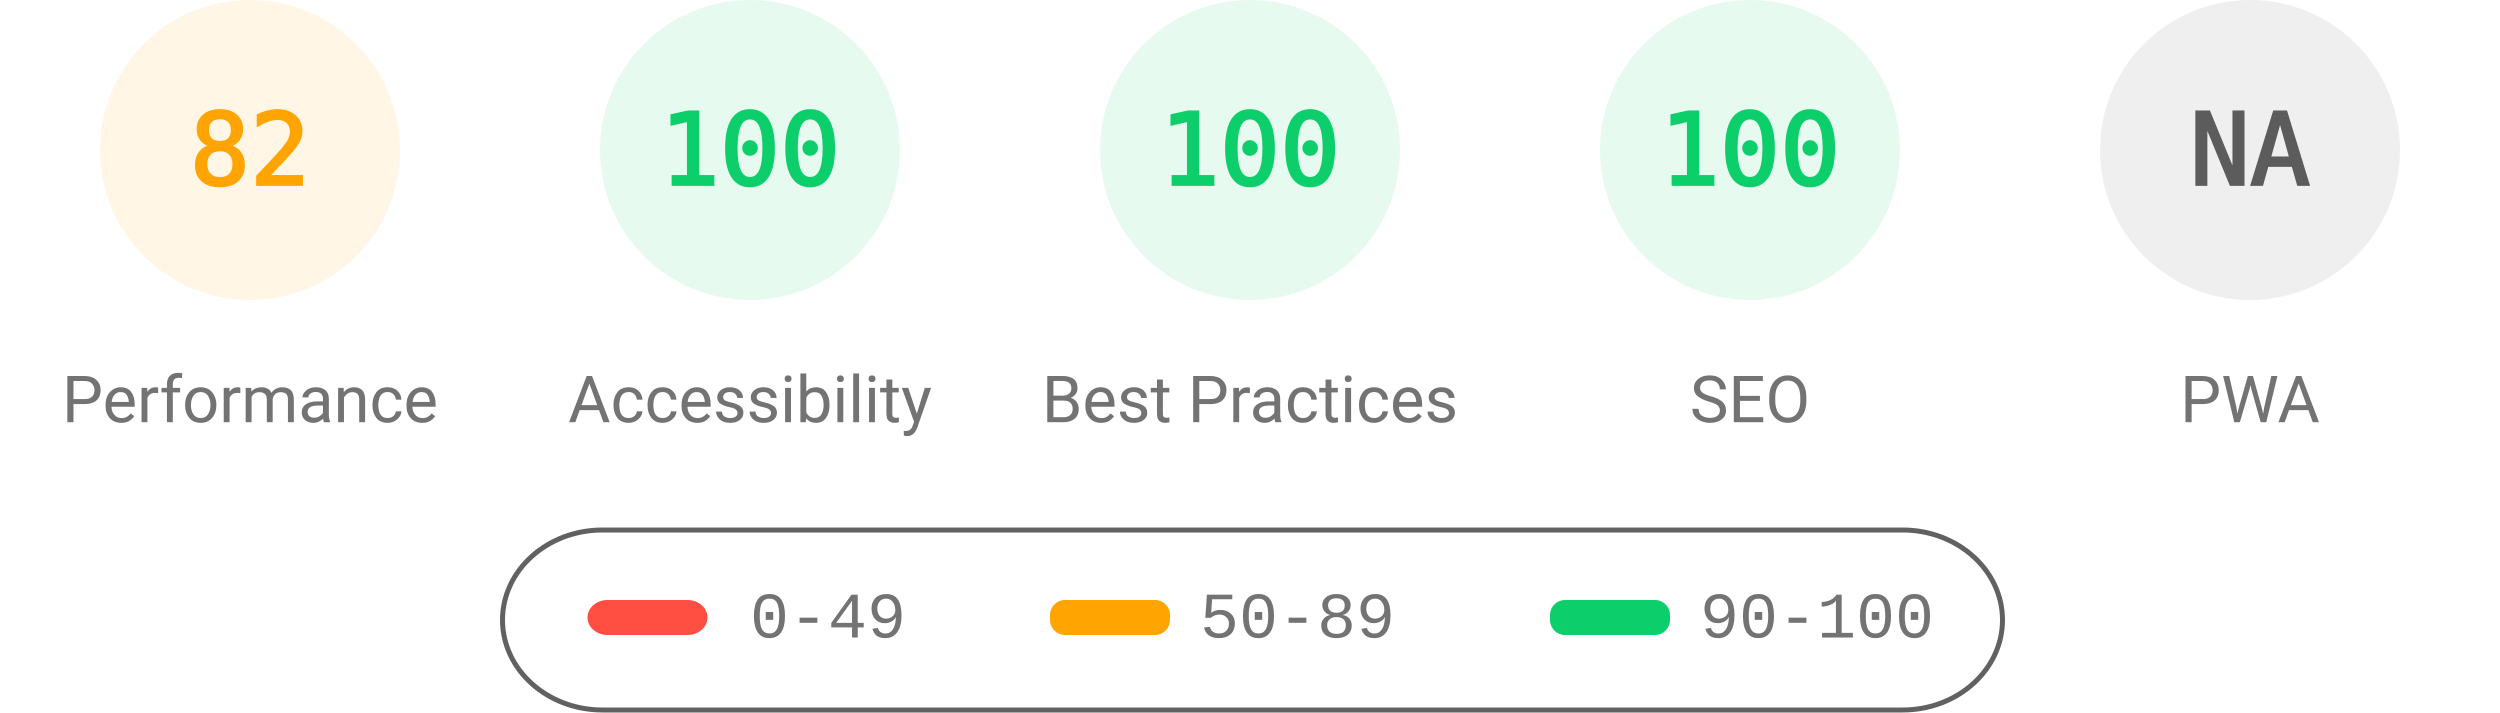
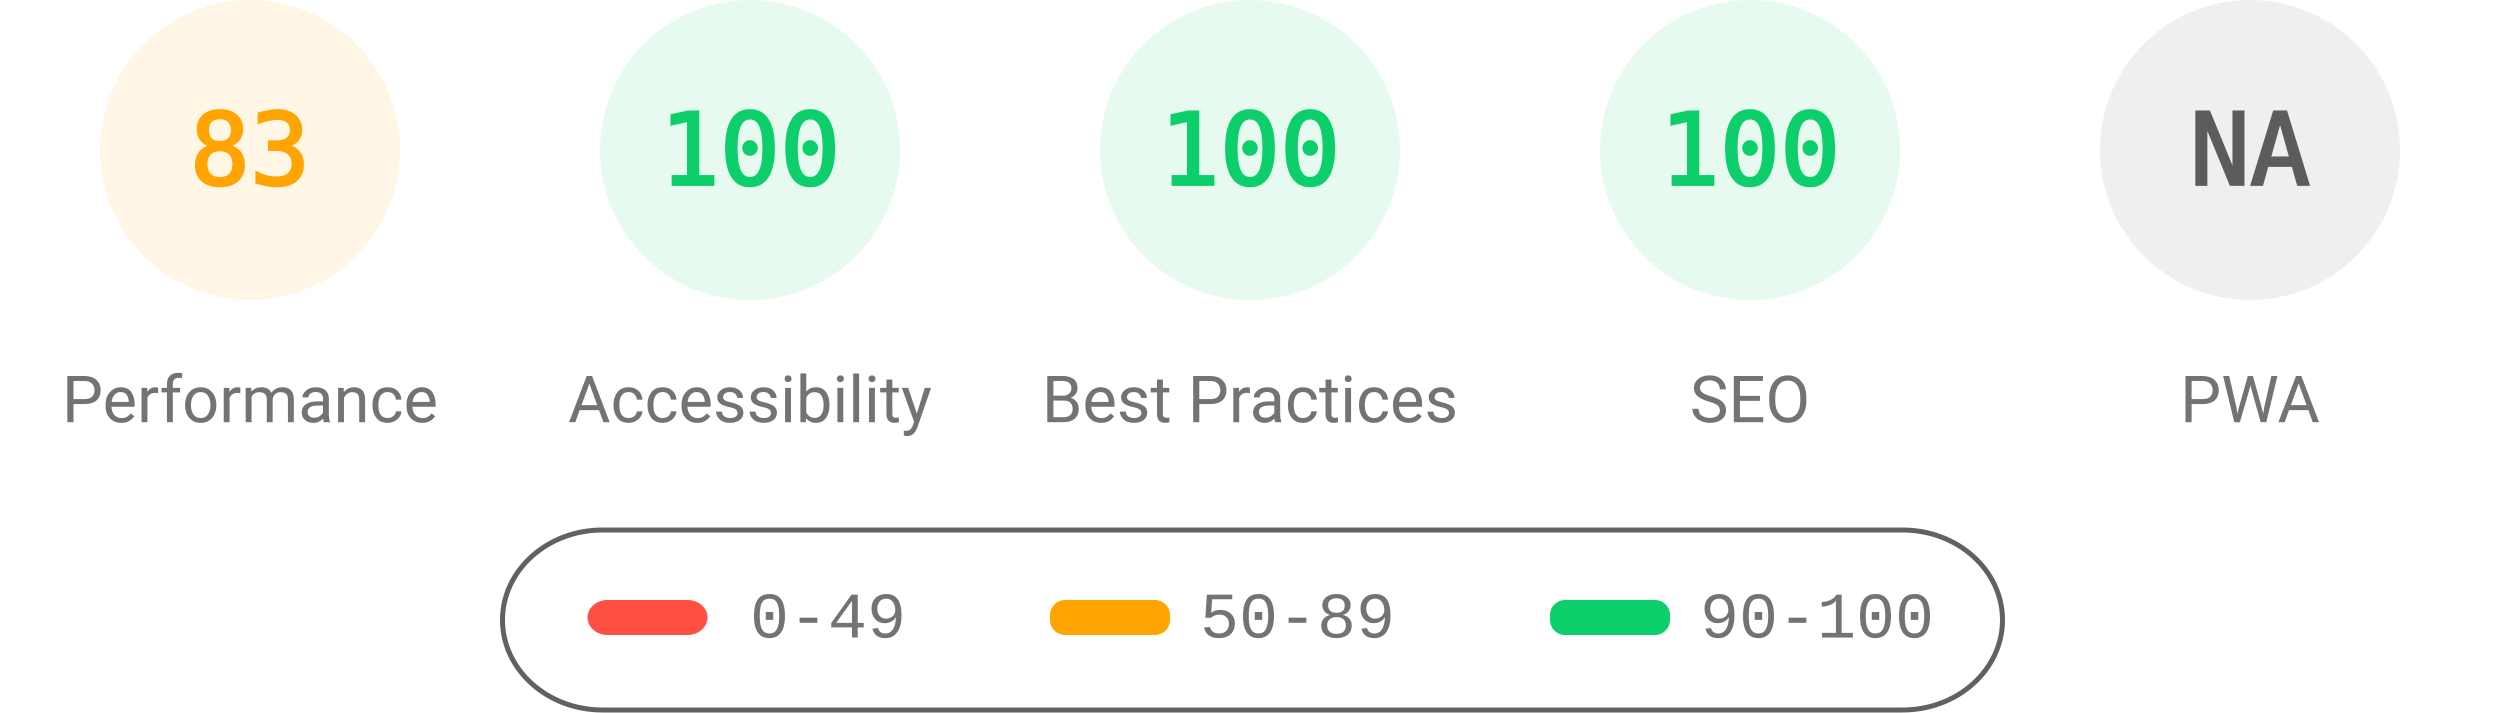
<svg xmlns="http://www.w3.org/2000/svg" fill="none" width="1000" height="285">
  <style>.gauge-base{opacity:.1}.gauge-arc{fill:none;animation-delay:250ms;stroke-linecap:round;transform:rotate(-90deg);transform-origin:100px 60px;animation:load-gauge 1s ease forwards}.guage-text{font-size:40px;font-family:monospace;text-align:center}.guage-red{color:#ff4e42;fill:#ff4e42;stroke:#ff4e42}.guage-orange{color:#ffa400;fill:#ffa400;stroke:#ffa400}.guage-green{color:#0cce6b;fill:#0cce6b;stroke:#0cce6b}.guage-undefined{color:#5c5c5c;fill:#5c5c5c;stroke:#5c5c5c}.guage-title{color:#737373;fill:#737373;stroke:none;font-size:26px;line-height:26px;font-family:Roboto,Halvetica,Arial,sans-serif}@keyframes load-gauge{from{stroke-dasharray:0 352.858}}</style>
  <svg class="guage-div guage-perf guage-orange" viewBox="0 0 200 200" width="200" height="200">
    <circle class="gauge-base" r="56" cx="100" cy="60" stroke-width="8" />
-     <circle class="gauge-arc guage-arc-1" r="56" cx="100" cy="60" stroke-width="8" style="stroke-dasharray:288.524,351.858" />
-     <text class="guage-text" x="100" y="60" alignment-baseline="central" dominant-baseline="central" text-anchor="middle">82</text>
+     <circle class="gauge-arc guage-arc-1" r="56" cx="100" cy="60" stroke-width="8" style="stroke-dasharray:292.042,351.858" />
+     <text class="guage-text" x="100" y="60" alignment-baseline="central" dominant-baseline="central" text-anchor="middle">83</text>
    <text class="guage-title" x="100" y="160" alignment-baseline="central" dominant-baseline="central" text-anchor="middle">Performance</text>
  </svg>
  <svg class="guage-div guage-acc guage-green" viewBox="0 0 200 200" width="200" height="200" x="200">
    <circle class="gauge-base" r="56" cx="100" cy="60" stroke-width="8" />
    <circle class="gauge-arc guage-arc-2" r="56" cx="100" cy="60" stroke-width="8" style="stroke-dasharray:351.858,351.858" />
    <text class="guage-text" x="100" y="60" alignment-baseline="central" dominant-baseline="central" text-anchor="middle">100</text>
    <text class="guage-title" x="100" y="160" alignment-baseline="central" dominant-baseline="central" text-anchor="middle">Accessibility</text>
  </svg>
  <svg class="guage-div guage-best guage-green" viewBox="0 0 200 200" width="200" height="200" x="400">
    <circle class="gauge-base" r="56" cx="100" cy="60" stroke-width="8" />
    <circle class="gauge-arc guage-arc-3" r="56" cx="100" cy="60" stroke-width="8" style="stroke-dasharray:351.858,351.858" />
    <text class="guage-text" x="100" y="60" alignment-baseline="central" dominant-baseline="central" text-anchor="middle">100</text>
    <text class="guage-title" x="100" y="160" alignment-baseline="central" dominant-baseline="central" text-anchor="middle">Best Practices</text>
  </svg>
  <svg class="guage-div guage-seo guage-green" viewBox="0 0 200 200" width="200" height="200" x="600">
    <circle class="gauge-base" r="56" cx="100" cy="60" stroke-width="8" />
    <circle class="gauge-arc guage-arc-4" r="56" cx="100" cy="60" stroke-width="8" style="stroke-dasharray:351.858,351.858" />
    <text class="guage-text" x="100" y="60" alignment-baseline="central" dominant-baseline="central" text-anchor="middle">100</text>
    <text class="guage-title" x="100" y="160" alignment-baseline="central" dominant-baseline="central" text-anchor="middle">SEO</text>
  </svg>
  <svg class="guage-div guage-pwa guage-undefined" viewBox="0 0 200 200" width="200" height="200" x="800">
    <circle class="gauge-base" r="56" cx="100" cy="60" stroke-width="8" />
    <circle class="gauge-arc guage-arc-4" r="56" cx="100" cy="60" stroke-width="8" style="stroke-dasharray:351.858,351.858" />
    <text class="guage-text" x="100" y="60" alignment-baseline="central" dominant-baseline="central" text-anchor="middle">NA</text>
    <text class="guage-title" x="100" y="160" alignment-baseline="central" dominant-baseline="central" text-anchor="middle">PWA</text>
  </svg>
  <svg width="604" height="76" x="200" y="210">
    <path fill="none" id="canvas_background" d="M-1-1h604v80H-1z" />
    <rect fill-opacity="0" stroke="#616161" stroke-width="2" rx="40" id="svg_2" height="72" width="600" y="2" x="1" fill="#000" />
    <rect stroke="#000" rx="8" id="svg_3" height="14" width="48" y="30" x="35" stroke-opacity="null" stroke-width="0" fill="#ff4e42" />
    <rect stroke="#000" rx="6" id="svg_4" height="14" width="48" y="30" x="220" stroke-opacity="null" stroke-width="0" fill="#ffa400" />
    <rect stroke="#000" rx="6" id="svg_5" height="14" width="48" y="30" x="420" stroke-opacity="null" stroke-width="0" fill="#0cce6b" />
    <text xml:space="preserve" text-anchor="start" font-family="'Courier New', Courier, monospace" font-size="26" id="svg_6" y="45" x="100" stroke-opacity="null" stroke-width="0" stroke="#000" fill="#737373">0-49</text>
    <text xml:space="preserve" text-anchor="start" font-family="'Courier New', Courier, monospace" font-size="26" id="svg_7" y="45" x="280" stroke-opacity="null" stroke-width="0" stroke="#000" fill="#737373">50-89</text>
    <text xml:space="preserve" text-anchor="start" font-family="'Courier New', Courier, monospace" font-size="26" id="svg_8" y="45" x="480" stroke-opacity="null" stroke-width="0" stroke="#000" fill="#737373">90-100</text>
  </svg>
</svg>
